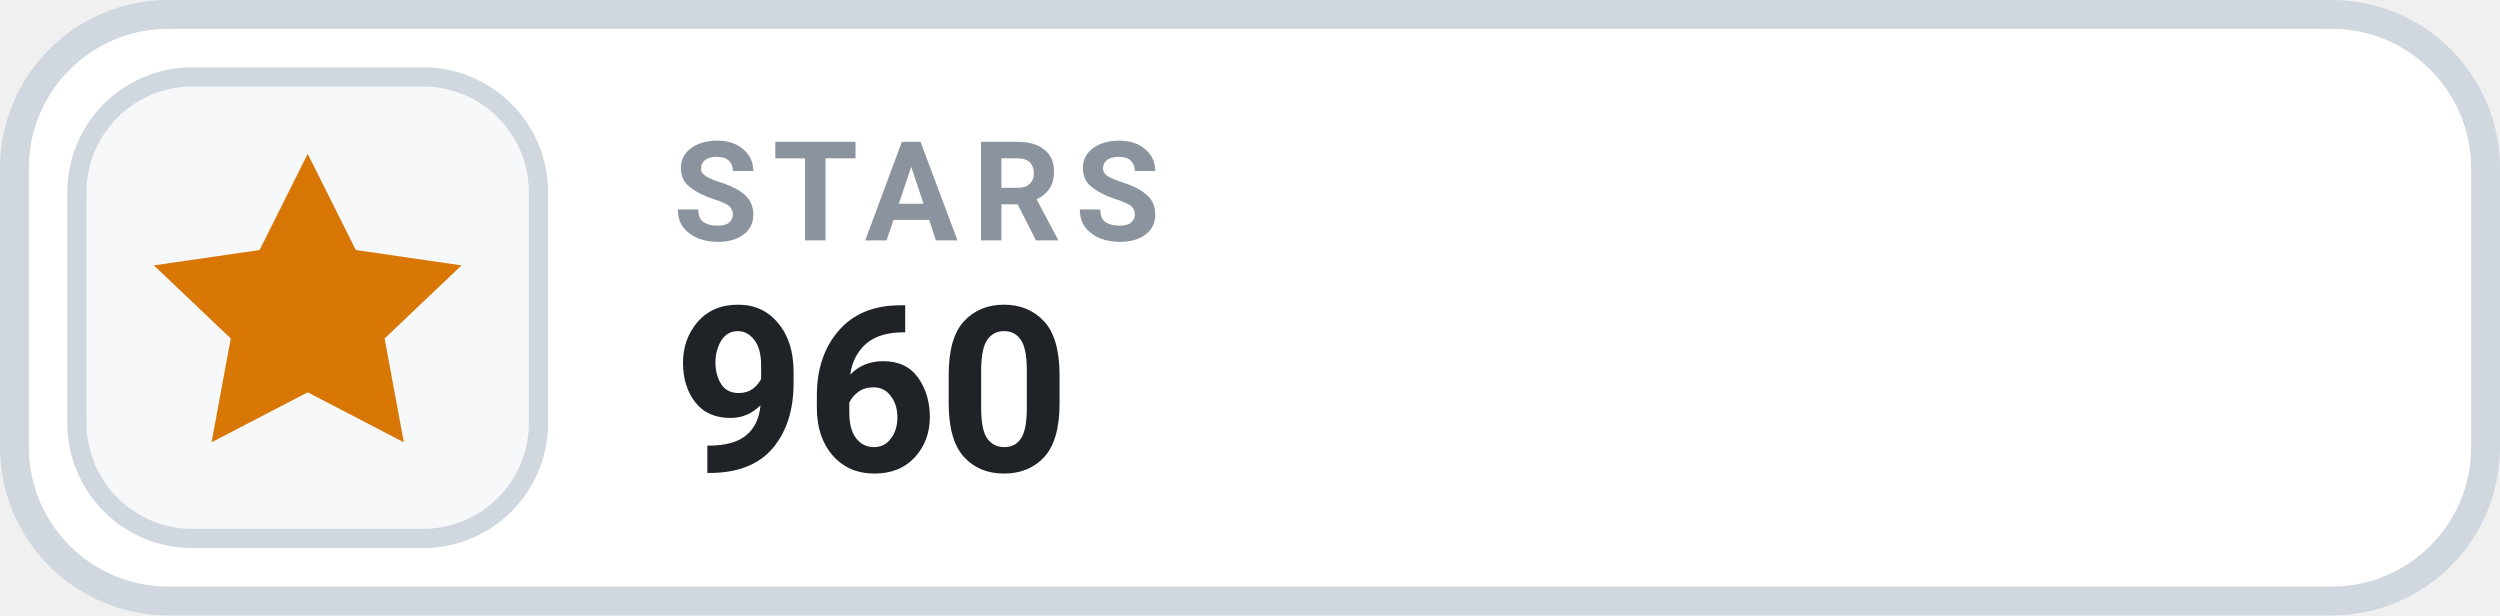
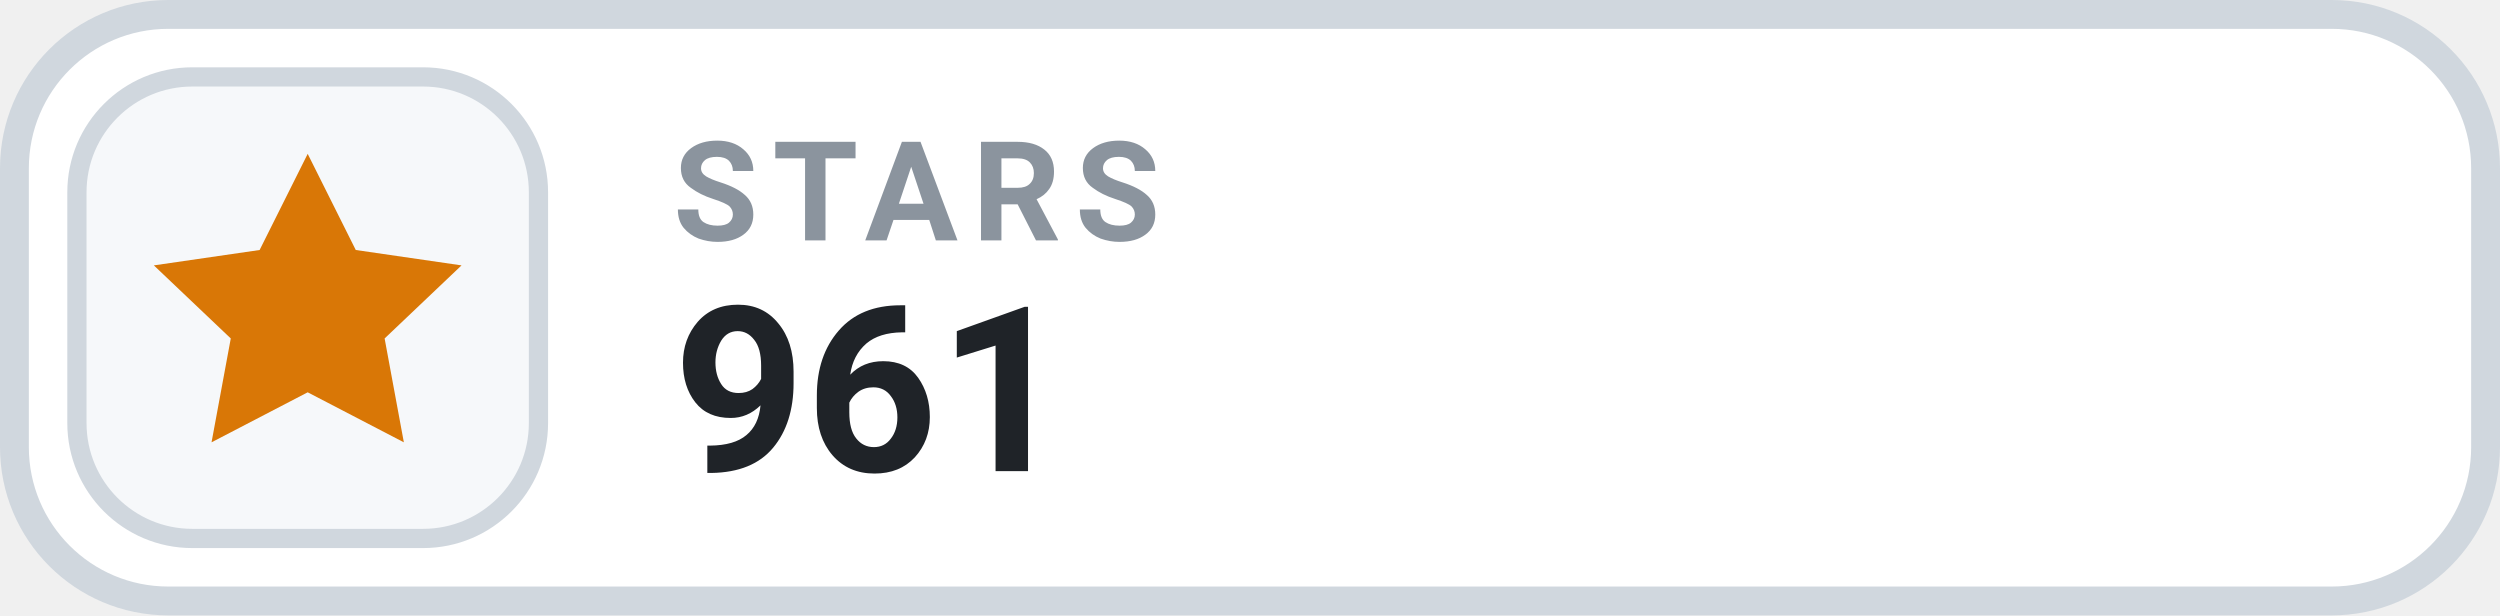
- <svg xmlns="http://www.w3.org/2000/svg" width="130" height="32" viewBox="0 0 130 32" role="img" aria-label="STARS 960">
+ <svg xmlns="http://www.w3.org/2000/svg" width="130" height="32" viewBox="0 0 130 32" role="img" aria-label="STARS 961">
  <rect x=".75" y=".75" width="128.5" height="30.5" rx="8" fill="#FFFFFF" stroke="#D0D7DE" stroke-width="1.5" />
  <rect x="4" y="4" width="24" height="24" rx="6" fill="#F6F8FA" stroke="#D0D7DE" stroke-width="1" />
  <g transform="translate(16 16)" style="color:#D97706;">
    <path d="M0 -8 l2.5 5 5.5 .8 -4 3.8 1 5.4 -5 -2.6 -5 2.6 1 -5.4 -4 -3.8 5.5 -.8 Z" fill="currentColor" />
  </g>
  <text x="35" y="12.5" fill="#8B949E" font-family="-apple-system,BlinkMacSystemFont,'Segoe UI',Roboto,Helvetica,Arial,sans-serif" font-size="7.2" font-weight="700" letter-spacing=".75">STARS</text>
-   <text x="35" y="24.5" fill="#1F2328" font-family="-apple-system,BlinkMacSystemFont,'Segoe UI',Roboto,Helvetica,Arial,sans-serif" font-size="12" font-weight="700">960</text>
+   <text x="35" y="24.5" fill="#1F2328" font-family="-apple-system,BlinkMacSystemFont,'Segoe UI',Roboto,Helvetica,Arial,sans-serif" font-size="12" font-weight="700">961</text>
</svg>
